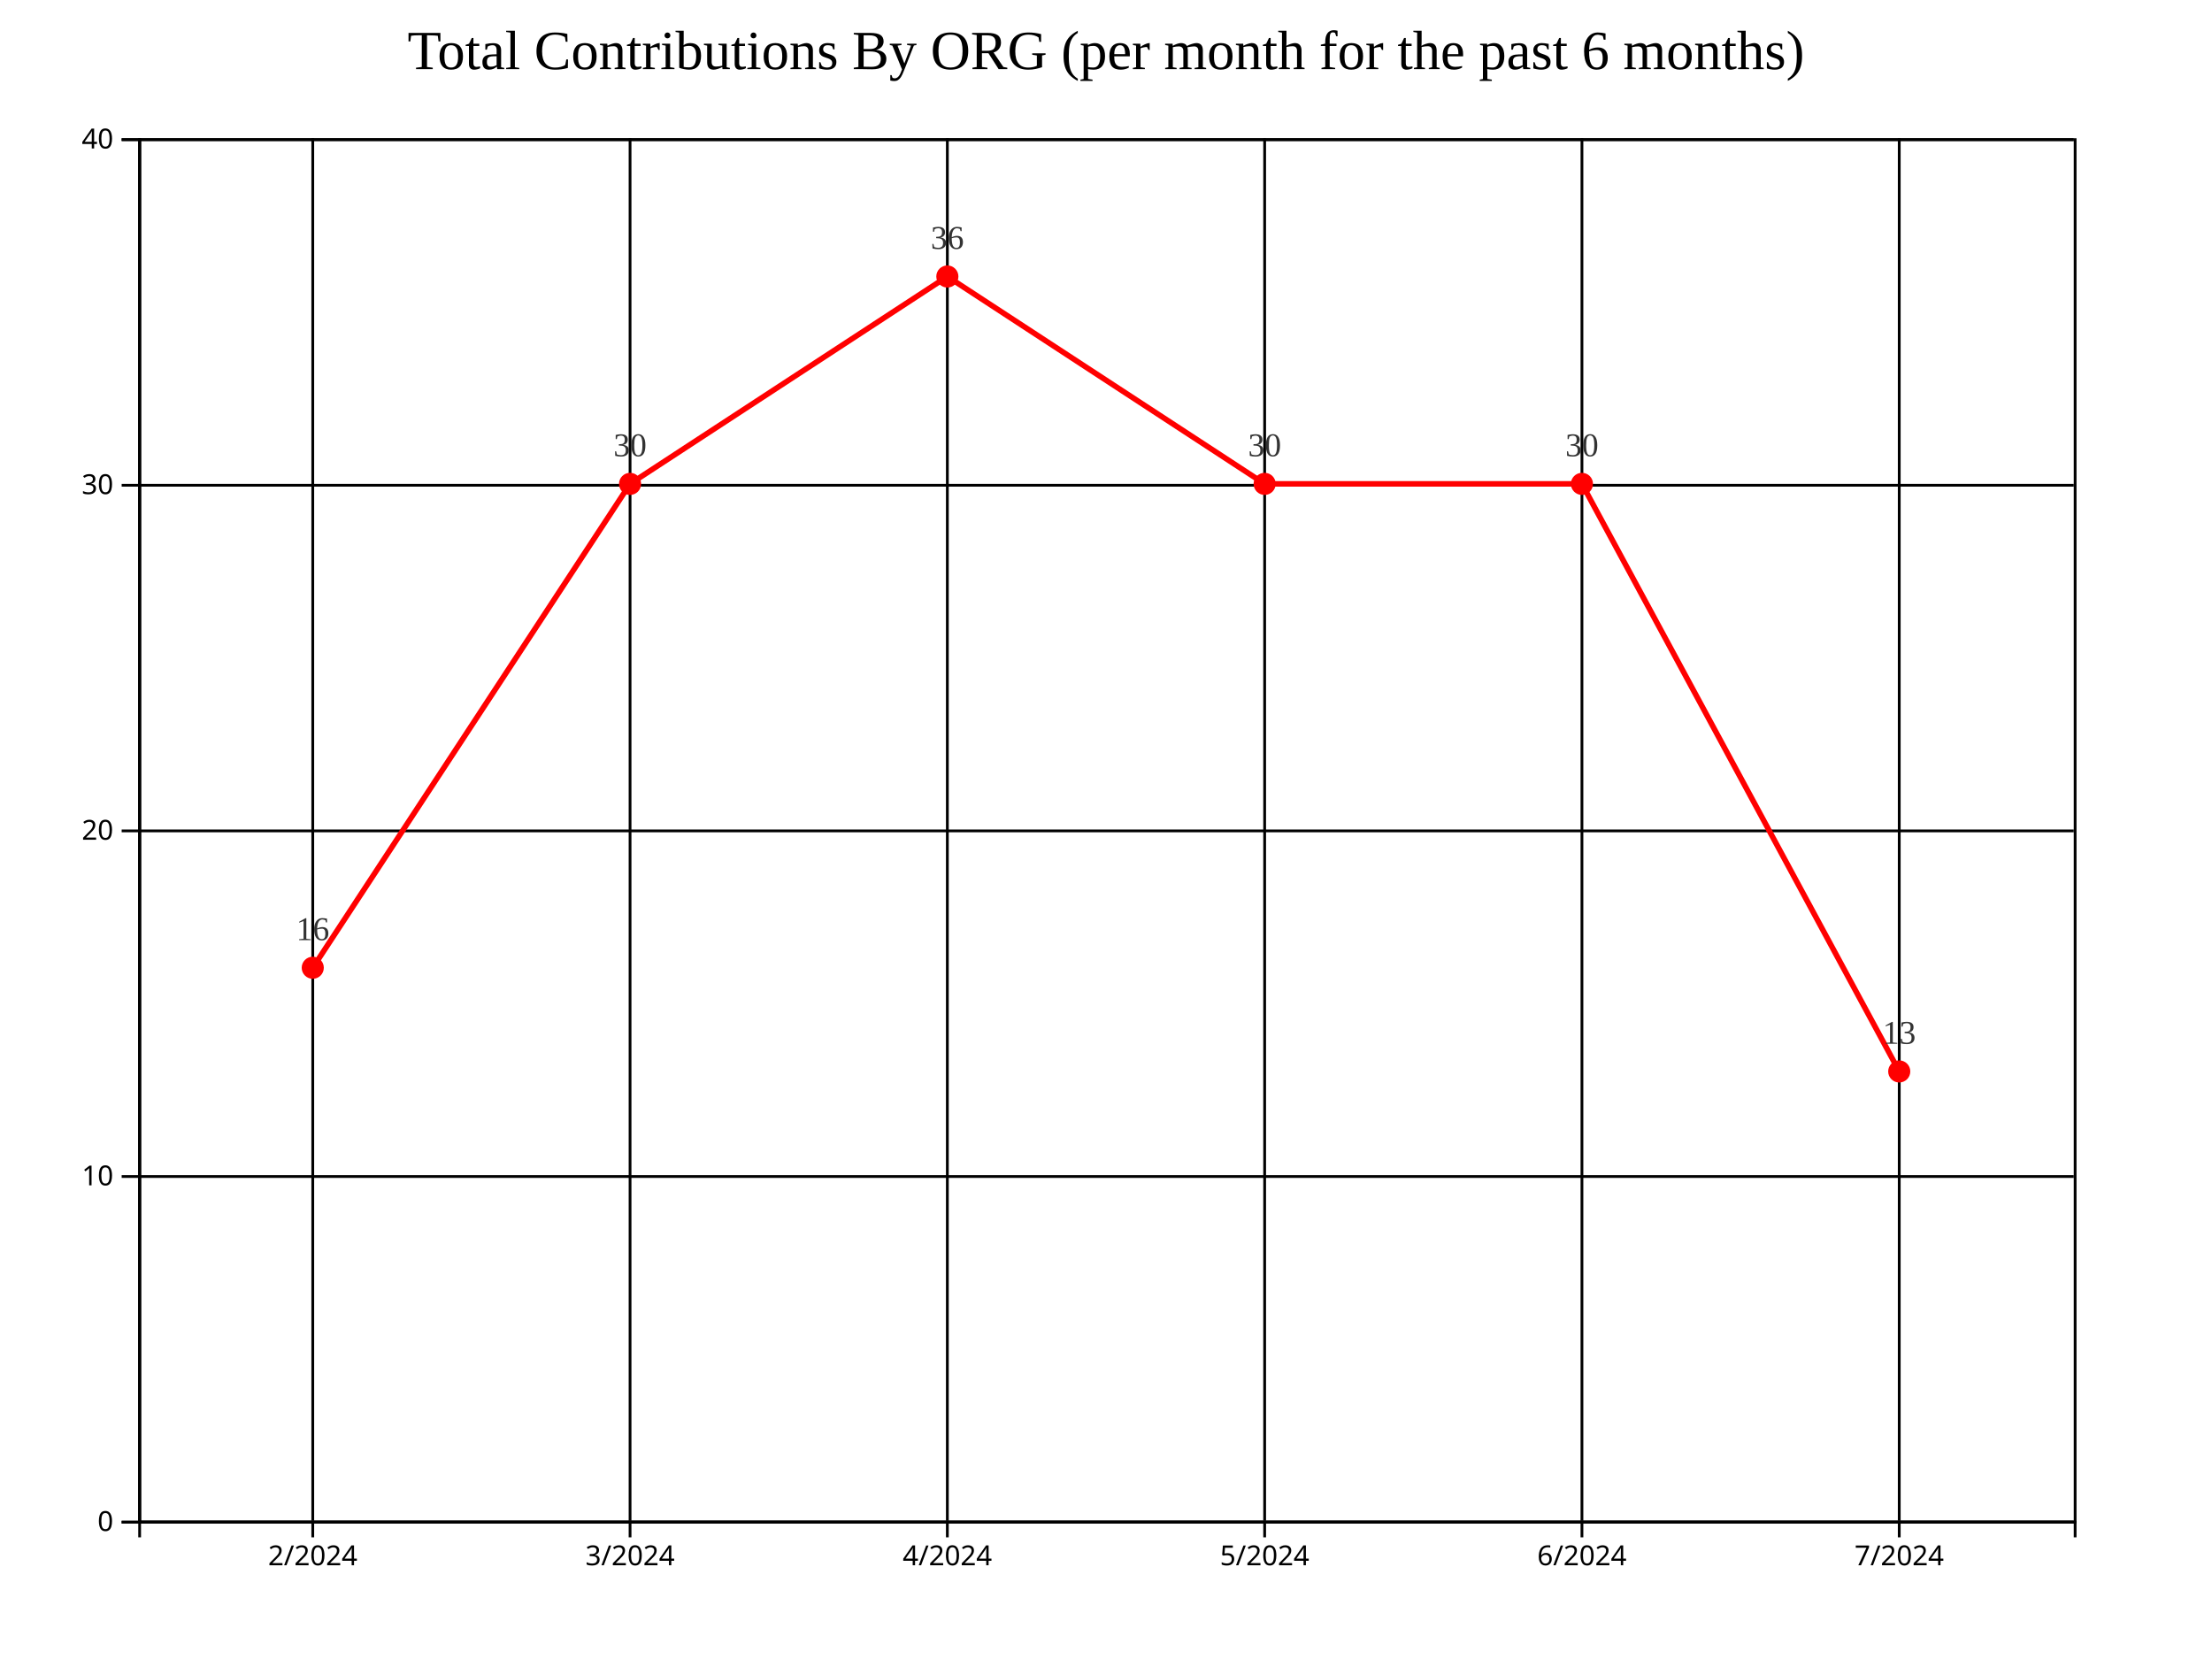
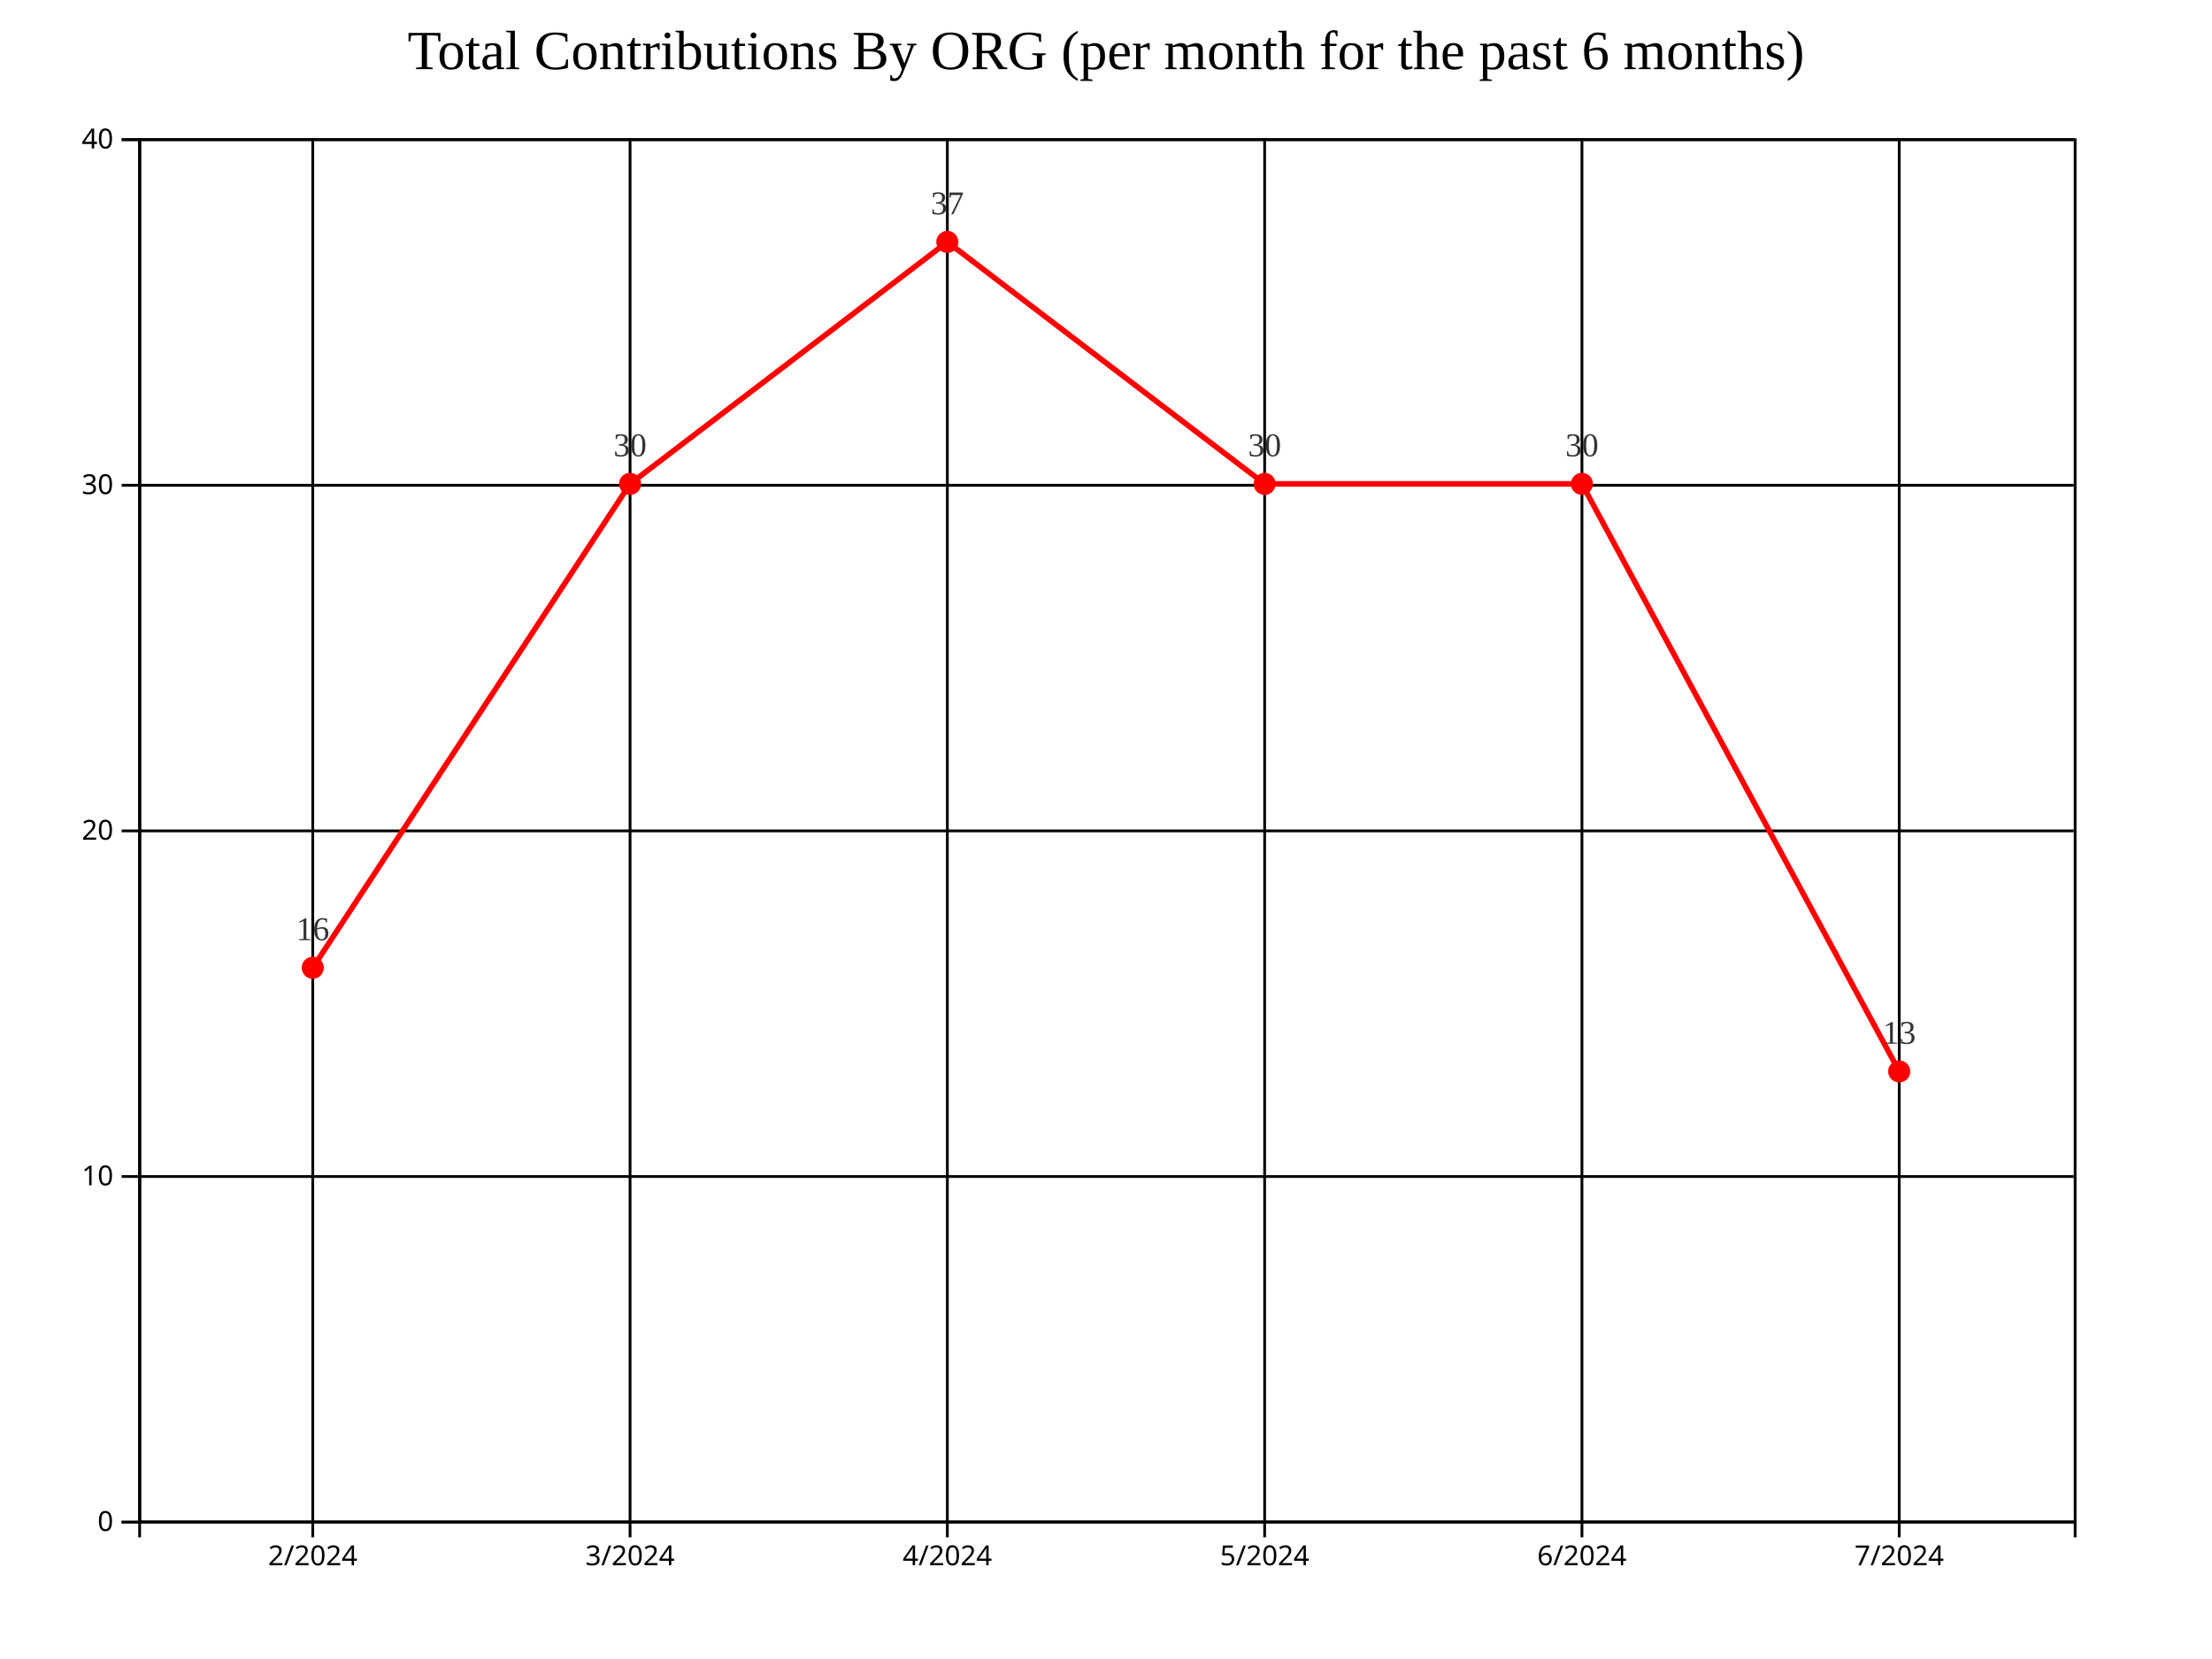
<svg xmlns="http://www.w3.org/2000/svg" style="background-color: rgb(240, 240, 240);" width="800" height="600">
  <g transform="translate(50,50)">
    <g class="grid" fill="none" font-size="10" font-family="sans-serif" text-anchor="end">
      <path class="domain" stroke="currentColor" d="M700,500.5H0.5V0.5H700" />
      <g class="tick" opacity="1" transform="translate(0,500.5)">
        <line stroke="currentColor" x2="700" />
        <text fill="currentColor" x="-3" dy="0.32em" />
      </g>
      <g class="tick" opacity="1" transform="translate(0,375.5)">
        <line stroke="currentColor" x2="700" />
        <text fill="currentColor" x="-3" dy="0.32em" />
      </g>
      <g class="tick" opacity="1" transform="translate(0,250.5)">
        <line stroke="currentColor" x2="700" />
        <text fill="currentColor" x="-3" dy="0.32em" />
      </g>
      <g class="tick" opacity="1" transform="translate(0,125.5)">
        <line stroke="currentColor" x2="700" />
        <text fill="currentColor" x="-3" dy="0.32em" />
      </g>
      <g class="tick" opacity="1" transform="translate(0,0.5)">
        <line stroke="currentColor" x2="700" />
        <text fill="currentColor" x="-3" dy="0.32em" />
      </g>
    </g>
    <g class="grid" transform="translate(0,500)" fill="none" font-size="10" font-family="sans-serif" text-anchor="middle">
      <path class="domain" stroke="currentColor" d="M0.5,-500V0.5H700.5V-500" />
      <g class="tick" opacity="1" transform="translate(63.11475,0)">
        <line stroke="currentColor" y2="-500" />
        <text fill="currentColor" y="3" dy="0.71em" />
      </g>
      <g class="tick" opacity="1" transform="translate(177.8689,0)">
        <line stroke="currentColor" y2="-500" />
        <text fill="currentColor" y="3" dy="0.71em" />
      </g>
      <g class="tick" opacity="1" transform="translate(292.623,0)">
        <line stroke="currentColor" y2="-500" />
        <text fill="currentColor" y="3" dy="0.71em" />
      </g>
      <g class="tick" opacity="1" transform="translate(407.377,0)">
        <line stroke="currentColor" y2="-500" />
        <text fill="currentColor" y="3" dy="0.71em" />
      </g>
      <g class="tick" opacity="1" transform="translate(522.1311,0)">
        <line stroke="currentColor" y2="-500" />
        <text fill="currentColor" y="3" dy="0.71em" />
      </g>
      <g class="tick" opacity="1" transform="translate(636.8852,0)">
        <line stroke="currentColor" y2="-500" />
        <text fill="currentColor" y="3" dy="0.71em" />
      </g>
    </g>
-     <path fill="none" stroke="#FF0000" stroke-width="2" d="M63.115,300L177.869,125L292.623,50L407.377,125L522.131,125L636.885,337.5" />
+     <path fill="none" stroke="#FF0000" stroke-width="2" d="M63.115,300L177.869,125L292.623,37.5L407.377,125L522.131,125L636.885,337.5" />
    <circle class="point" cx="63.115" cy="300" r="4" fill="#FF0000" />
    <circle class="point" cx="177.869" cy="125" r="4" fill="#FF0000" />
-     <circle class="point" cx="292.623" cy="50" r="4" fill="#FF0000" />
+     <circle class="point" cx="292.623" cy="37.5" r="4" fill="#FF0000" />
    <circle class="point" cx="407.377" cy="125" r="4" fill="#FF0000" />
    <circle class="point" cx="522.131" cy="125" r="4" fill="#FF0000" />
    <circle class="point" cx="636.885" cy="337.5" r="4" fill="#FF0000" />
    <text class="label" x="63.115" y="290" text-anchor="middle" style="font-size: 12px; fill: #333;">16</text>
    <text class="label" x="177.869" y="115" text-anchor="middle" style="font-size: 12px; fill: #333;">30</text>
-     <text class="label" x="292.623" y="40" text-anchor="middle" style="font-size: 12px; fill: #333;">36</text>
+     <text class="label" x="292.623" y="27.5" text-anchor="middle" style="font-size: 12px; fill: #333;">37</text>
    <text class="label" x="407.377" y="115" text-anchor="middle" style="font-size: 12px; fill: #333;">30</text>
    <text class="label" x="522.131" y="115" text-anchor="middle" style="font-size: 12px; fill: #333;">30</text>
    <text class="label" x="636.885" y="327.5" text-anchor="middle" style="font-size: 12px; fill: #333;">13</text>
    <g class="x-axis" transform="translate(0,500)" fill="none" font-size="10" font-family="sans-serif" text-anchor="middle">
      <path class="domain" stroke="currentColor" d="M0.5,6V0.5H700.5V6" />
      <g class="tick" opacity="1" transform="translate(63.11475,0)">
        <line stroke="currentColor" y2="6" />
        <text fill="currentColor" y="9" dy="0.71em">2/2024</text>
      </g>
      <g class="tick" opacity="1" transform="translate(177.8689,0)">
        <line stroke="currentColor" y2="6" />
        <text fill="currentColor" y="9" dy="0.71em">3/2024</text>
      </g>
      <g class="tick" opacity="1" transform="translate(292.623,0)">
        <line stroke="currentColor" y2="6" />
        <text fill="currentColor" y="9" dy="0.71em">4/2024</text>
      </g>
      <g class="tick" opacity="1" transform="translate(407.377,0)">
        <line stroke="currentColor" y2="6" />
        <text fill="currentColor" y="9" dy="0.71em">5/2024</text>
      </g>
      <g class="tick" opacity="1" transform="translate(522.1311,0)">
        <line stroke="currentColor" y2="6" />
        <text fill="currentColor" y="9" dy="0.71em">6/2024</text>
      </g>
      <g class="tick" opacity="1" transform="translate(636.8852,0)">
        <line stroke="currentColor" y2="6" />
        <text fill="currentColor" y="9" dy="0.71em">7/2024</text>
      </g>
    </g>
    <g class="y-axis" fill="none" font-size="10" font-family="sans-serif" text-anchor="end">
      <path class="domain" stroke="currentColor" d="M-6,500.5H0.5V0.5H-6" />
      <g class="tick" opacity="1" transform="translate(0,500.5)">
        <line stroke="currentColor" x2="-6" />
        <text fill="currentColor" x="-9" dy="0.32em">0</text>
      </g>
      <g class="tick" opacity="1" transform="translate(0,375.5)">
        <line stroke="currentColor" x2="-6" />
        <text fill="currentColor" x="-9" dy="0.32em">10</text>
      </g>
      <g class="tick" opacity="1" transform="translate(0,250.5)">
        <line stroke="currentColor" x2="-6" />
        <text fill="currentColor" x="-9" dy="0.32em">20</text>
      </g>
      <g class="tick" opacity="1" transform="translate(0,125.5)">
        <line stroke="currentColor" x2="-6" />
        <text fill="currentColor" x="-9" dy="0.32em">30</text>
      </g>
      <g class="tick" opacity="1" transform="translate(0,0.5)">
        <line stroke="currentColor" x2="-6" />
        <text fill="currentColor" x="-9" dy="0.32em">40</text>
      </g>
    </g>
    <text x="350" y="-25" text-anchor="middle" style="font-size: 20px; fill: black;">Total Contributions By ORG (per month for the past 6 months)</text>
  </g>
</svg>
